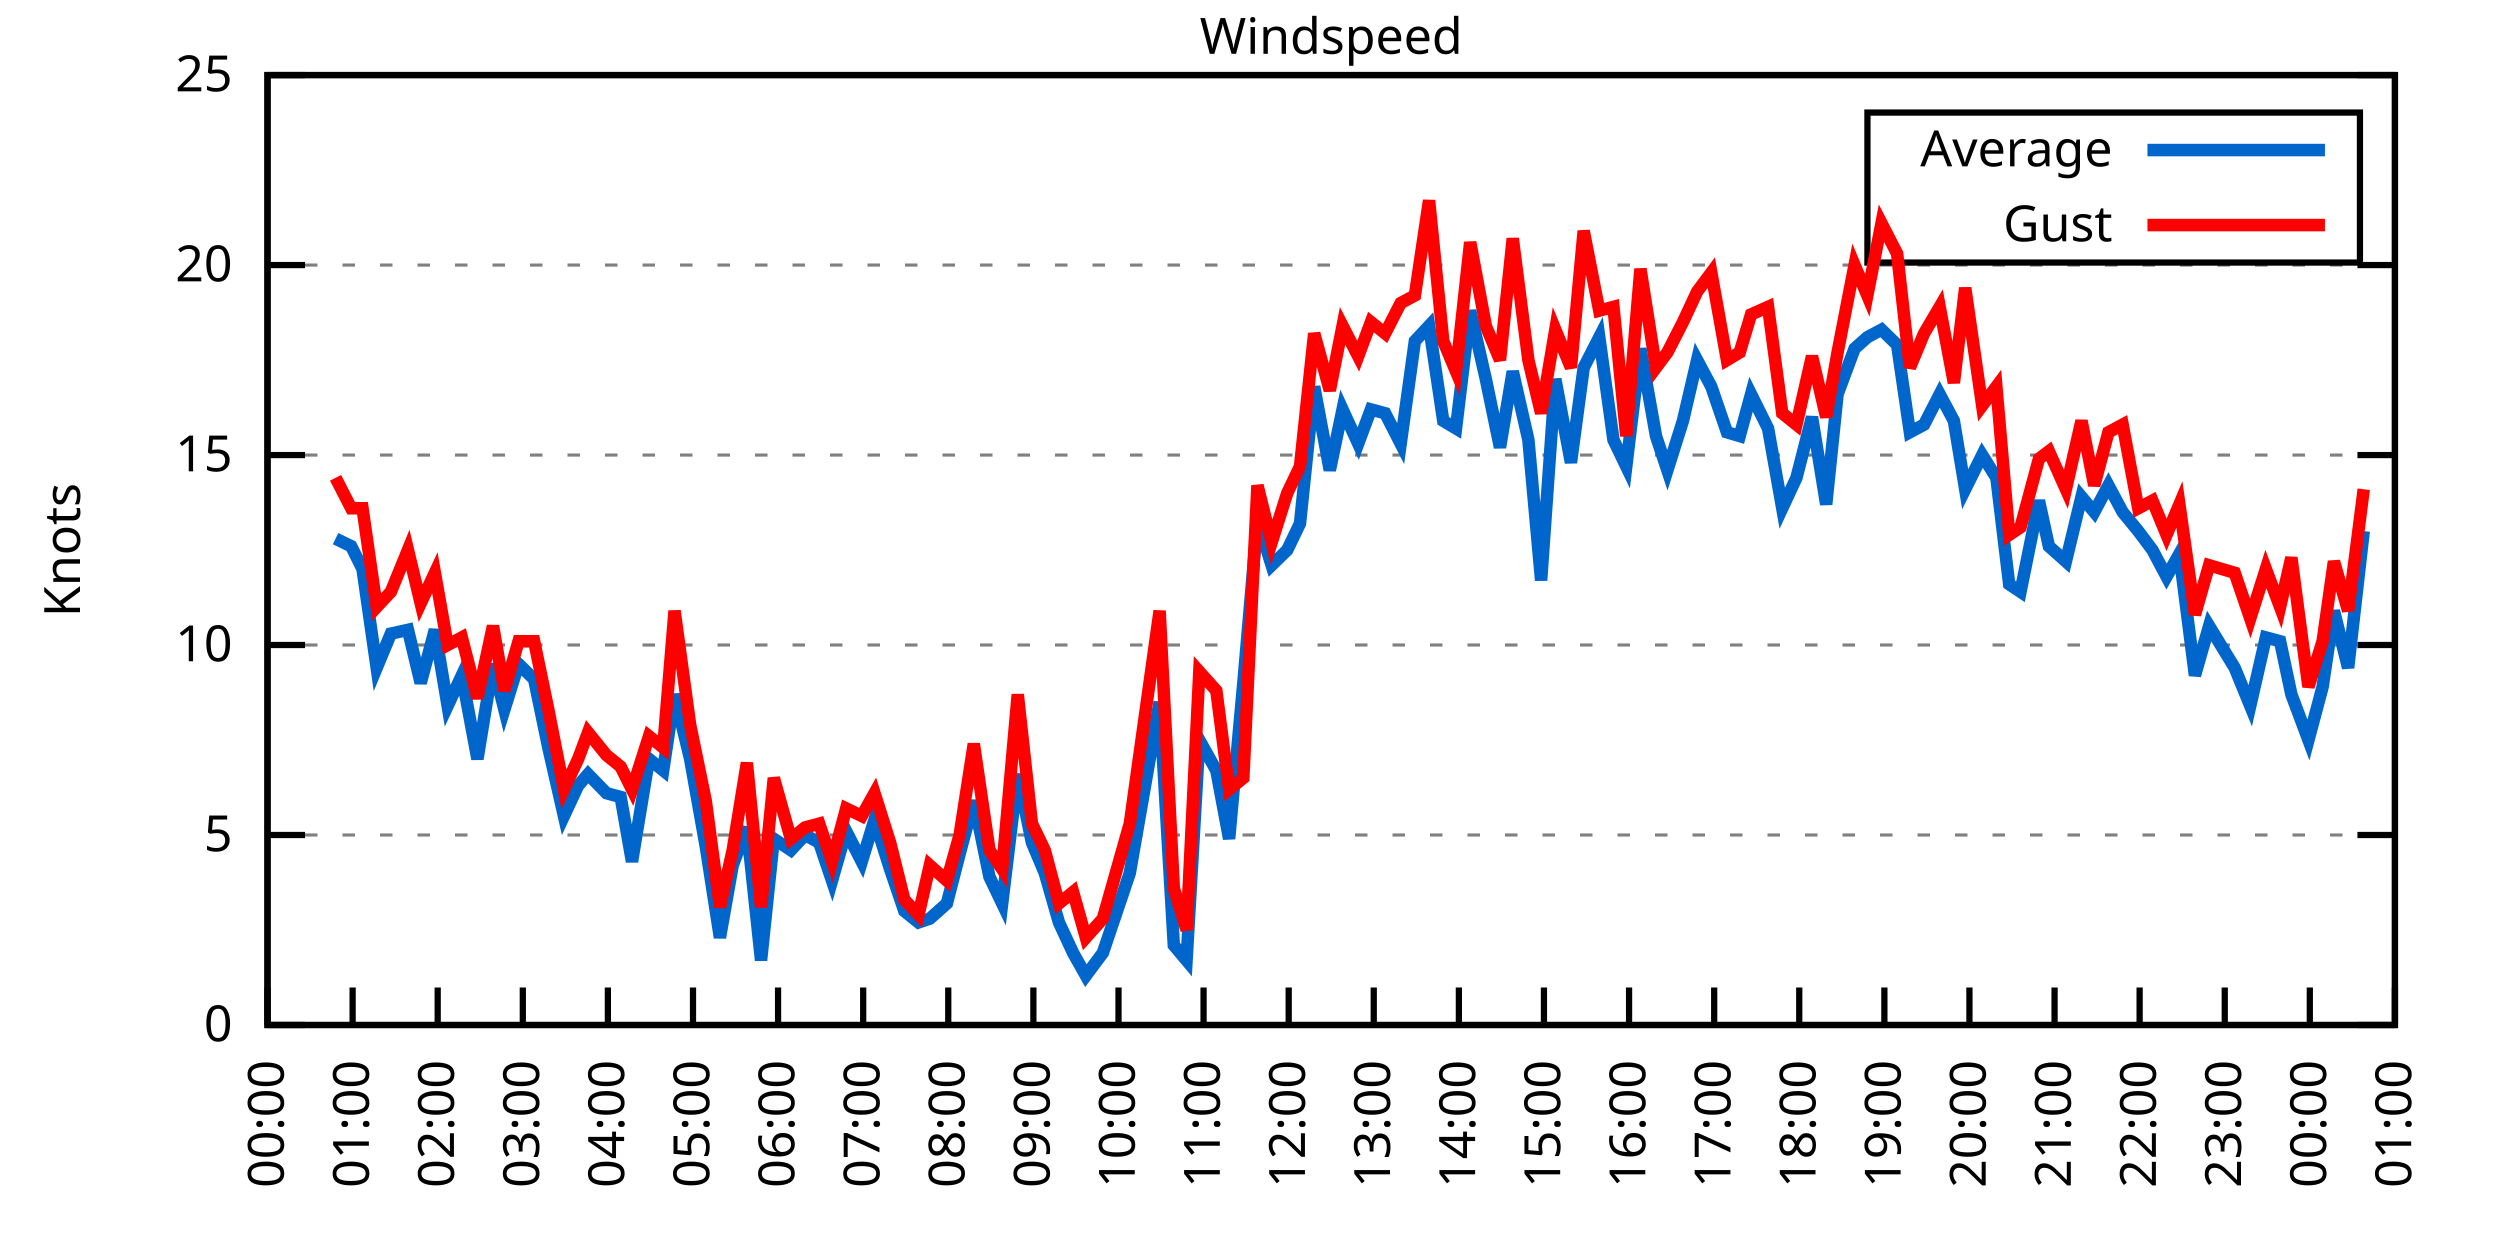
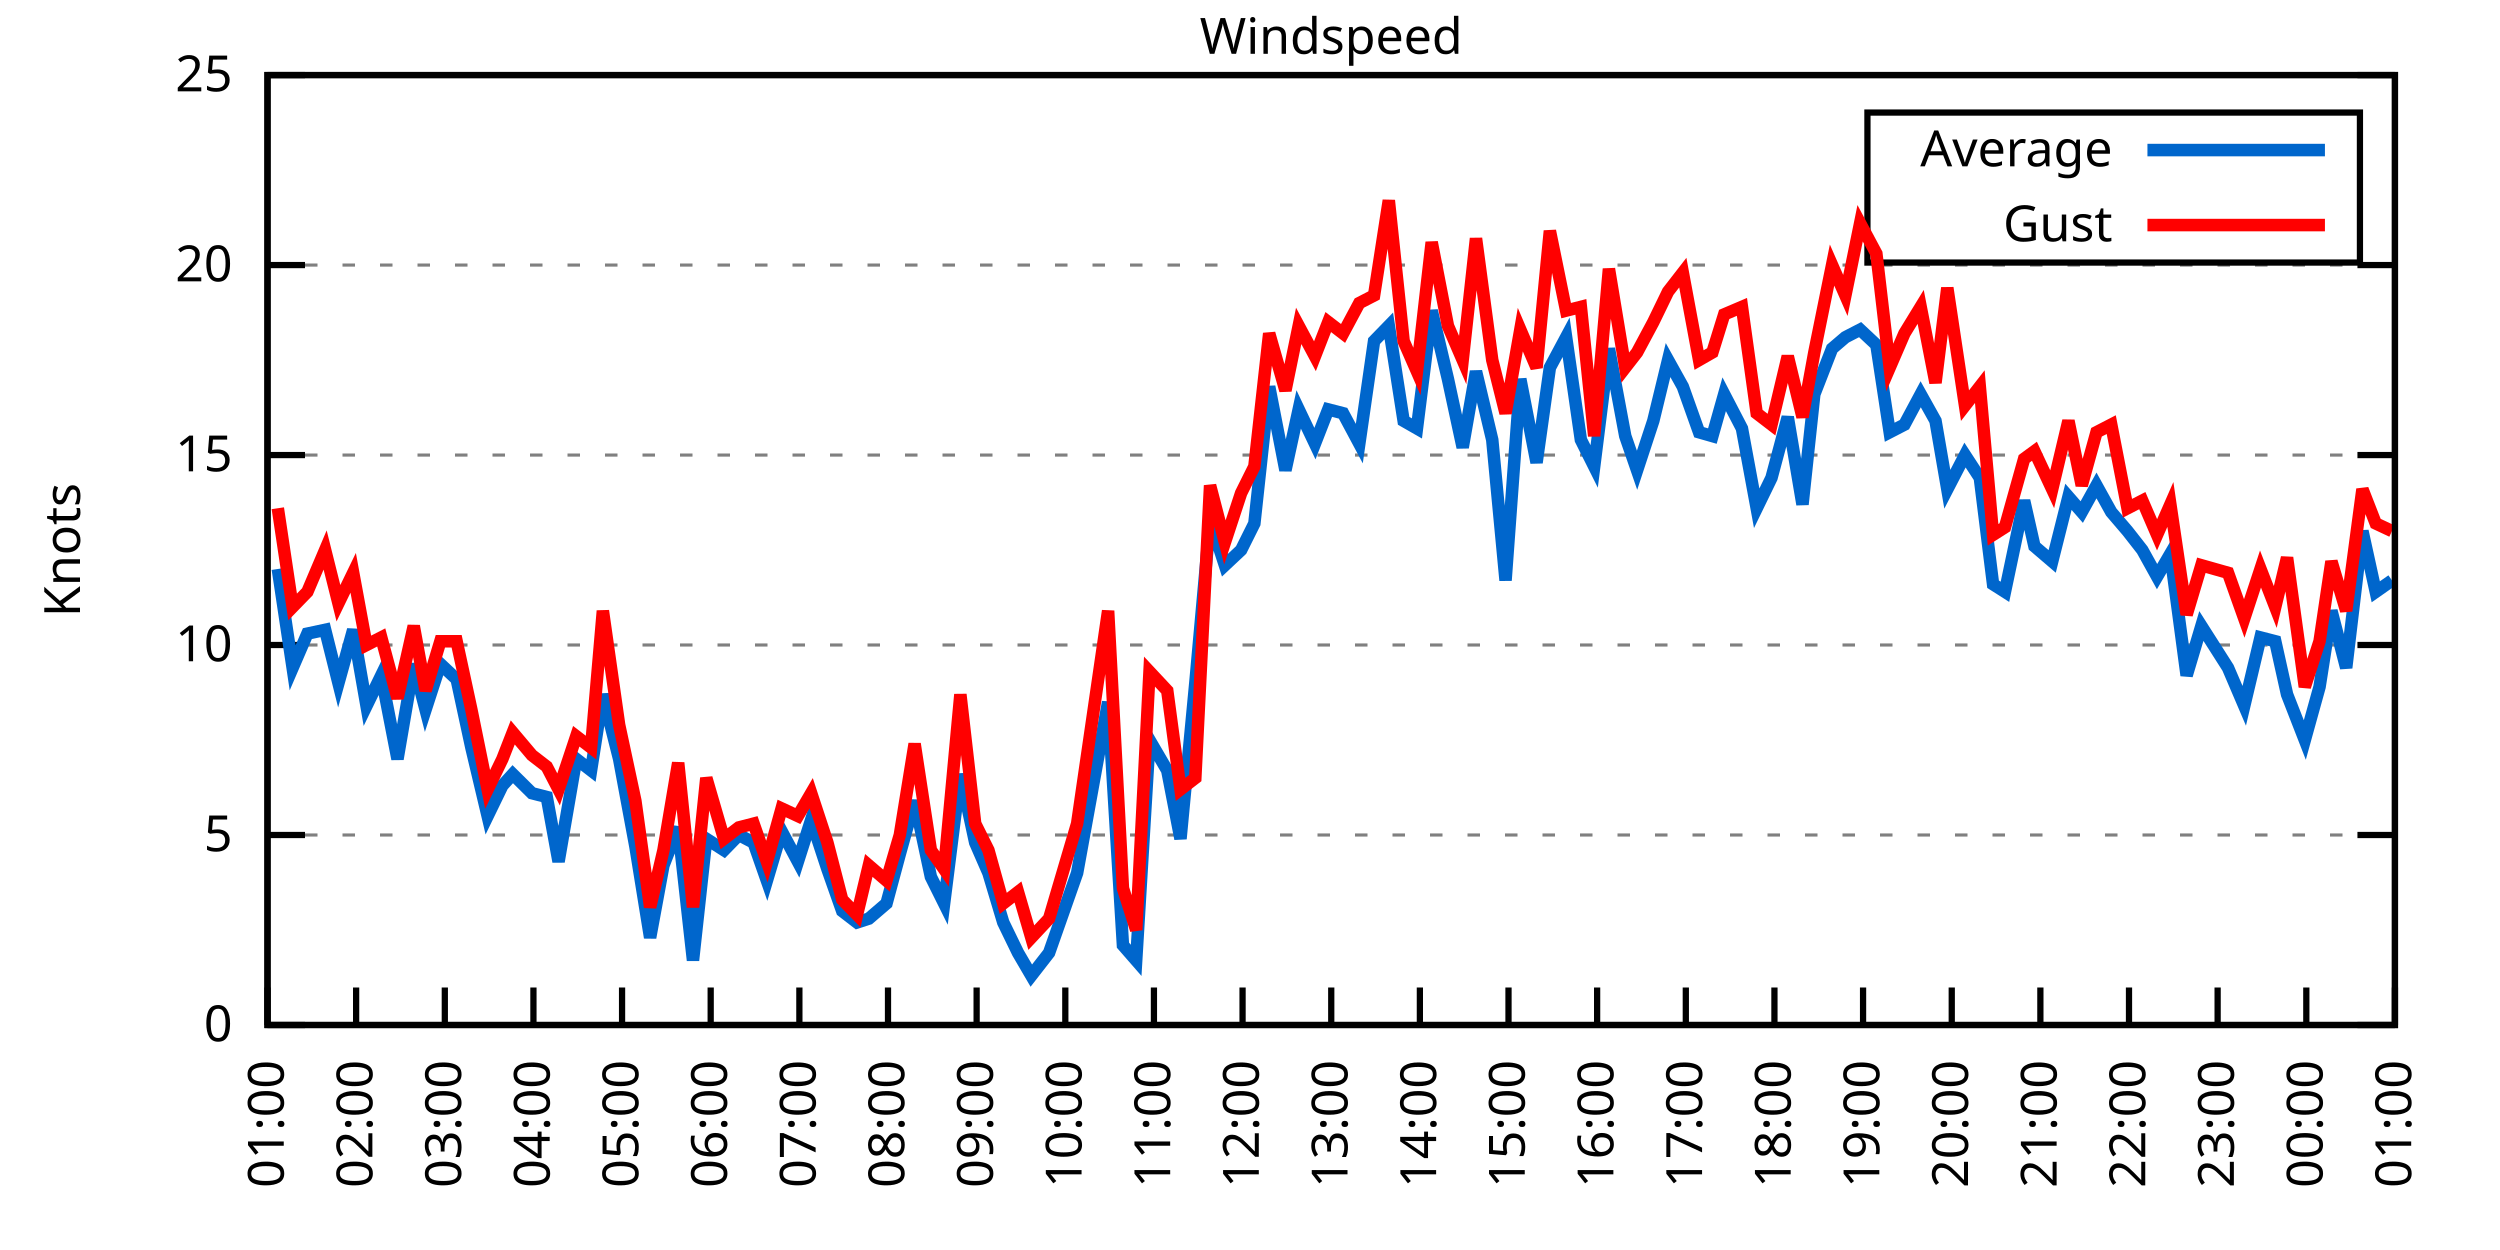
<svg xmlns="http://www.w3.org/2000/svg" xmlns:xlink="http://www.w3.org/1999/xlink" width="400" height="200" viewBox="0 0 400 200">
  <g id="gnuplot_canvas">
    <rect x="0" y="0" width="400" height="200" fill="none" />
    <defs>
      <circle id="gpDot" r="0.5" stroke-width="0.5" stroke="currentColor" />
      <path id="gpPt0" stroke-width="0.333" stroke="currentColor" d="M-1,0 h2 M0,-1 v2" />
      <path id="gpPt1" stroke-width="0.333" stroke="currentColor" d="M-1,-1 L1,1 M1,-1 L-1,1" />
      <path id="gpPt2" stroke-width="0.333" stroke="currentColor" d="M-1,0 L1,0 M0,-1 L0,1 M-1,-1 L1,1 M-1,1 L1,-1" />
      <rect id="gpPt3" stroke-width="0.333" stroke="currentColor" x="-1" y="-1" width="2" height="2" />
      <rect id="gpPt4" stroke-width="0.333" stroke="currentColor" fill="currentColor" x="-1" y="-1" width="2" height="2" />
      <circle id="gpPt5" stroke-width="0.333" stroke="currentColor" cx="0" cy="0" r="1" />
      <use xlink:href="#gpPt5" id="gpPt6" fill="currentColor" stroke="none" />
      <path id="gpPt7" stroke-width="0.333" stroke="currentColor" d="M0,-1.33 L-1.33,0.67 L1.33,0.67 z" />
      <use xlink:href="#gpPt7" id="gpPt8" fill="currentColor" stroke="none" />
      <use xlink:href="#gpPt7" id="gpPt9" stroke="currentColor" transform="rotate(180)" />
      <use xlink:href="#gpPt9" id="gpPt10" fill="currentColor" stroke="none" />
      <use xlink:href="#gpPt3" id="gpPt11" stroke="currentColor" transform="rotate(45)" />
      <use xlink:href="#gpPt11" id="gpPt12" fill="currentColor" stroke="none" />
      <path id="gpPt13" stroke-width="0.333" stroke="currentColor" d="M0,1.330 L1.265,0.411 L0.782,-1.067 L-0.782,-1.076 L-1.265,0.411 z" />
      <use xlink:href="#gpPt13" id="gpPt14" fill="currentColor" stroke="none" />
      <filter id="textbox" filterUnits="objectBoundingBox" x="0" y="0" height="1" width="1">
        <feFlood flood-color="white" flood-opacity="1" result="bgnd" />
        <feComposite in="SourceGraphic" in2="bgnd" operator="atop" />
      </filter>
      <filter id="greybox" filterUnits="objectBoundingBox" x="0" y="0" height="1" width="1">
        <feFlood flood-color="lightgrey" flood-opacity="1" result="grey" />
        <feComposite in="SourceGraphic" in2="grey" operator="atop" />
      </filter>
    </defs>
    <g fill="none" color="white" stroke="currentColor" stroke-width="1.00" stroke-linecap="butt" stroke-linejoin="miter">
</g>
    <g fill="none" color="black" stroke="currentColor" stroke-width="1.00" stroke-linecap="butt" stroke-linejoin="miter">
      <g stroke="none" shape-rendering="crispEdges">
        <polygon fill="rgb(255, 255, 255)" points="42.80,164.00 383.18,164.00 383.18,12.02 42.80,12.02 " />
      </g>
    </g>
    <g fill="none" color="black" stroke="currentColor" stroke-width="1.00" stroke-linecap="butt" stroke-linejoin="miter">
</g>
    <g fill="none" color="black" stroke="black" stroke-width="0.50" stroke-linecap="butt" stroke-linejoin="miter">
</g>
    <g fill="none" color="gray" stroke="currentColor" stroke-width="0.50" stroke-linecap="butt" stroke-linejoin="miter">
      <path stroke="gray" stroke-dasharray="2,4" class="gridline" d="M42.80,164.00 L383.19,164.00  " />
    </g>
    <g fill="none" color="gray" stroke="gray" stroke-width="1.00" stroke-linecap="butt" stroke-linejoin="miter">
</g>
    <g fill="none" color="black" stroke="currentColor" stroke-width="1.00" stroke-linecap="butt" stroke-linejoin="miter">
      <path stroke="black" d="M42.80,164.00 L48.80,164.00 M383.19,164.00 L377.19,164.00  " />
      <g transform="translate(37.20,166.60)" stroke="none" fill="black" font-family="Sans" font-size="8.00" text-anchor="end">
        <text>
          <tspan font-family="Sans"> 0</tspan>
        </text>
      </g>
    </g>
    <g fill="none" color="black" stroke="currentColor" stroke-width="1.00" stroke-linecap="butt" stroke-linejoin="miter">
</g>
    <g fill="none" color="black" stroke="black" stroke-width="0.50" stroke-linecap="butt" stroke-linejoin="miter">
</g>
    <g fill="none" color="gray" stroke="currentColor" stroke-width="0.50" stroke-linecap="butt" stroke-linejoin="miter">
      <path stroke="gray" stroke-dasharray="2,4" class="gridline" d="M42.80,133.60 L383.19,133.60  " />
    </g>
    <g fill="none" color="gray" stroke="gray" stroke-width="1.00" stroke-linecap="butt" stroke-linejoin="miter">
</g>
    <g fill="none" color="black" stroke="currentColor" stroke-width="1.00" stroke-linecap="butt" stroke-linejoin="miter">
      <path stroke="black" d="M42.80,133.60 L48.80,133.60 M383.19,133.60 L377.19,133.60  " />
      <g transform="translate(37.20,136.20)" stroke="none" fill="black" font-family="Sans" font-size="8.00" text-anchor="end">
        <text>
          <tspan font-family="Sans"> 5</tspan>
        </text>
      </g>
    </g>
    <g fill="none" color="black" stroke="currentColor" stroke-width="1.00" stroke-linecap="butt" stroke-linejoin="miter">
</g>
    <g fill="none" color="black" stroke="black" stroke-width="0.50" stroke-linecap="butt" stroke-linejoin="miter">
</g>
    <g fill="none" color="gray" stroke="currentColor" stroke-width="0.50" stroke-linecap="butt" stroke-linejoin="miter">
      <path stroke="gray" stroke-dasharray="2,4" class="gridline" d="M42.80,103.20 L383.19,103.20  " />
    </g>
    <g fill="none" color="gray" stroke="gray" stroke-width="1.00" stroke-linecap="butt" stroke-linejoin="miter">
</g>
    <g fill="none" color="black" stroke="currentColor" stroke-width="1.00" stroke-linecap="butt" stroke-linejoin="miter">
      <path stroke="black" d="M42.80,103.20 L48.80,103.20 M383.19,103.20 L377.19,103.20  " />
      <g transform="translate(37.20,105.80)" stroke="none" fill="black" font-family="Sans" font-size="8.00" text-anchor="end">
        <text>
          <tspan font-family="Sans"> 10</tspan>
        </text>
      </g>
    </g>
    <g fill="none" color="black" stroke="currentColor" stroke-width="1.00" stroke-linecap="butt" stroke-linejoin="miter">
</g>
    <g fill="none" color="black" stroke="black" stroke-width="0.50" stroke-linecap="butt" stroke-linejoin="miter">
</g>
    <g fill="none" color="gray" stroke="currentColor" stroke-width="0.50" stroke-linecap="butt" stroke-linejoin="miter">
      <path stroke="gray" stroke-dasharray="2,4" class="gridline" d="M42.80,72.81 L383.19,72.81  " />
    </g>
    <g fill="none" color="gray" stroke="gray" stroke-width="1.00" stroke-linecap="butt" stroke-linejoin="miter">
</g>
    <g fill="none" color="black" stroke="currentColor" stroke-width="1.00" stroke-linecap="butt" stroke-linejoin="miter">
      <path stroke="black" d="M42.80,72.81 L48.80,72.81 M383.19,72.81 L377.19,72.81  " />
      <g transform="translate(37.20,75.41)" stroke="none" fill="black" font-family="Sans" font-size="8.00" text-anchor="end">
        <text>
          <tspan font-family="Sans"> 15</tspan>
        </text>
      </g>
    </g>
    <g fill="none" color="black" stroke="currentColor" stroke-width="1.00" stroke-linecap="butt" stroke-linejoin="miter">
</g>
    <g fill="none" color="black" stroke="black" stroke-width="0.50" stroke-linecap="butt" stroke-linejoin="miter">
</g>
    <g fill="none" color="gray" stroke="currentColor" stroke-width="0.50" stroke-linecap="butt" stroke-linejoin="miter">
      <path stroke="gray" stroke-dasharray="2,4" class="gridline" d="M42.80,42.41 L383.19,42.41  " />
    </g>
    <g fill="none" color="gray" stroke="gray" stroke-width="1.00" stroke-linecap="butt" stroke-linejoin="miter">
</g>
    <g fill="none" color="black" stroke="currentColor" stroke-width="1.00" stroke-linecap="butt" stroke-linejoin="miter">
      <path stroke="black" d="M42.80,42.41 L48.80,42.41 M383.19,42.41 L377.19,42.41  " />
      <g transform="translate(37.20,45.01)" stroke="none" fill="black" font-family="Sans" font-size="8.00" text-anchor="end">
        <text>
          <tspan font-family="Sans"> 20</tspan>
        </text>
      </g>
    </g>
    <g fill="none" color="black" stroke="currentColor" stroke-width="1.00" stroke-linecap="butt" stroke-linejoin="miter">
</g>
    <g fill="none" color="black" stroke="black" stroke-width="0.50" stroke-linecap="butt" stroke-linejoin="miter">
</g>
    <g fill="none" color="gray" stroke="currentColor" stroke-width="0.50" stroke-linecap="butt" stroke-linejoin="miter">
      <path stroke="gray" stroke-dasharray="2,4" class="gridline" d="M42.80,12.01 L383.19,12.01  " />
    </g>
    <g fill="none" color="gray" stroke="gray" stroke-width="1.00" stroke-linecap="butt" stroke-linejoin="miter">
</g>
    <g fill="none" color="black" stroke="currentColor" stroke-width="1.00" stroke-linecap="butt" stroke-linejoin="miter">
      <path stroke="black" d="M42.80,12.01 L48.80,12.01 M383.19,12.01 L377.19,12.01  " />
      <g transform="translate(37.20,14.61)" stroke="none" fill="black" font-family="Sans" font-size="8.00" text-anchor="end">
        <text>
          <tspan font-family="Sans"> 25</tspan>
        </text>
      </g>
    </g>
    <g fill="none" color="black" stroke="currentColor" stroke-width="1.00" stroke-linecap="butt" stroke-linejoin="miter">
      <path stroke="black" d="M42.80,164.00 L42.80,158.00  " />
      <g transform="translate(45.40,169.60) rotate(270.00)" stroke="none" fill="black" font-family="Sans" font-size="8.00" text-anchor="end">
        <text>
-           <tspan font-family="Sans">00:00</tspan>
-         </text>
-       </g>
-     </g>
-     <g fill="none" color="black" stroke="currentColor" stroke-width="1.00" stroke-linecap="butt" stroke-linejoin="miter">
-       <path stroke="black" d="M56.42,164.00 L56.42,158.00  " />
-       <g transform="translate(59.02,169.60) rotate(270.00)" stroke="none" fill="black" font-family="Sans" font-size="8.00" text-anchor="end">
-         <text>
          <tspan font-family="Sans">01:00</tspan>
        </text>
      </g>
    </g>
    <g fill="none" color="black" stroke="currentColor" stroke-width="1.00" stroke-linecap="butt" stroke-linejoin="miter">
-       <path stroke="black" d="M70.03,164.00 L70.03,158.00  " />
-       <g transform="translate(72.63,169.60) rotate(270.00)" stroke="none" fill="black" font-family="Sans" font-size="8.00" text-anchor="end">
+       <path stroke="black" d="M56.98,164.00 L56.98,158.00  " />
+       <g transform="translate(59.58,169.60) rotate(270.00)" stroke="none" fill="black" font-family="Sans" font-size="8.00" text-anchor="end">
        <text>
          <tspan font-family="Sans">02:00</tspan>
        </text>
      </g>
    </g>
    <g fill="none" color="black" stroke="currentColor" stroke-width="1.00" stroke-linecap="butt" stroke-linejoin="miter">
-       <path stroke="black" d="M83.65,164.00 L83.65,158.00  " />
-       <g transform="translate(86.25,169.60) rotate(270.00)" stroke="none" fill="black" font-family="Sans" font-size="8.00" text-anchor="end">
+       <path stroke="black" d="M71.17,164.00 L71.17,158.00  " />
+       <g transform="translate(73.77,169.60) rotate(270.00)" stroke="none" fill="black" font-family="Sans" font-size="8.00" text-anchor="end">
        <text>
          <tspan font-family="Sans">03:00</tspan>
        </text>
      </g>
    </g>
    <g fill="none" color="black" stroke="currentColor" stroke-width="1.00" stroke-linecap="butt" stroke-linejoin="miter">
-       <path stroke="black" d="M97.26,164.00 L97.26,158.00  " />
-       <g transform="translate(99.86,169.60) rotate(270.00)" stroke="none" fill="black" font-family="Sans" font-size="8.00" text-anchor="end">
+       <path stroke="black" d="M85.35,164.00 L85.35,158.00  " />
+       <g transform="translate(87.95,169.60) rotate(270.00)" stroke="none" fill="black" font-family="Sans" font-size="8.00" text-anchor="end">
        <text>
          <tspan font-family="Sans">04:00</tspan>
        </text>
      </g>
    </g>
    <g fill="none" color="black" stroke="currentColor" stroke-width="1.00" stroke-linecap="butt" stroke-linejoin="miter">
-       <path stroke="black" d="M110.88,164.00 L110.88,158.00  " />
-       <g transform="translate(113.48,169.60) rotate(270.00)" stroke="none" fill="black" font-family="Sans" font-size="8.00" text-anchor="end">
+       <path stroke="black" d="M99.53,164.00 L99.53,158.00  " />
+       <g transform="translate(102.13,169.60) rotate(270.00)" stroke="none" fill="black" font-family="Sans" font-size="8.00" text-anchor="end">
        <text>
          <tspan font-family="Sans">05:00</tspan>
        </text>
      </g>
    </g>
    <g fill="none" color="black" stroke="currentColor" stroke-width="1.00" stroke-linecap="butt" stroke-linejoin="miter">
-       <path stroke="black" d="M124.49,164.00 L124.49,158.00  " />
-       <g transform="translate(127.09,169.60) rotate(270.00)" stroke="none" fill="black" font-family="Sans" font-size="8.00" text-anchor="end">
+       <path stroke="black" d="M113.71,164.00 L113.71,158.00  " />
+       <g transform="translate(116.31,169.60) rotate(270.00)" stroke="none" fill="black" font-family="Sans" font-size="8.00" text-anchor="end">
        <text>
          <tspan font-family="Sans">06:00</tspan>
        </text>
      </g>
    </g>
    <g fill="none" color="black" stroke="currentColor" stroke-width="1.00" stroke-linecap="butt" stroke-linejoin="miter">
-       <path stroke="black" d="M138.11,164.00 L138.11,158.00  " />
-       <g transform="translate(140.71,169.60) rotate(270.00)" stroke="none" fill="black" font-family="Sans" font-size="8.00" text-anchor="end">
+       <path stroke="black" d="M127.90,164.00 L127.90,158.00  " />
+       <g transform="translate(130.50,169.60) rotate(270.00)" stroke="none" fill="black" font-family="Sans" font-size="8.00" text-anchor="end">
        <text>
          <tspan font-family="Sans">07:00</tspan>
        </text>
      </g>
    </g>
    <g fill="none" color="black" stroke="currentColor" stroke-width="1.00" stroke-linecap="butt" stroke-linejoin="miter">
-       <path stroke="black" d="M151.72,164.00 L151.72,158.00  " />
-       <g transform="translate(154.32,169.60) rotate(270.00)" stroke="none" fill="black" font-family="Sans" font-size="8.00" text-anchor="end">
+       <path stroke="black" d="M142.08,164.00 L142.08,158.00  " />
+       <g transform="translate(144.68,169.60) rotate(270.00)" stroke="none" fill="black" font-family="Sans" font-size="8.00" text-anchor="end">
        <text>
          <tspan font-family="Sans">08:00</tspan>
        </text>
      </g>
    </g>
    <g fill="none" color="black" stroke="currentColor" stroke-width="1.00" stroke-linecap="butt" stroke-linejoin="miter">
-       <path stroke="black" d="M165.34,164.00 L165.34,158.00  " />
-       <g transform="translate(167.94,169.60) rotate(270.00)" stroke="none" fill="black" font-family="Sans" font-size="8.00" text-anchor="end">
+       <path stroke="black" d="M156.26,164.00 L156.26,158.00  " />
+       <g transform="translate(158.86,169.60) rotate(270.00)" stroke="none" fill="black" font-family="Sans" font-size="8.00" text-anchor="end">
        <text>
          <tspan font-family="Sans">09:00</tspan>
        </text>
      </g>
    </g>
    <g fill="none" color="black" stroke="currentColor" stroke-width="1.00" stroke-linecap="butt" stroke-linejoin="miter">
-       <path stroke="black" d="M178.96,164.00 L178.96,158.00  " />
-       <g transform="translate(181.56,169.60) rotate(270.00)" stroke="none" fill="black" font-family="Sans" font-size="8.00" text-anchor="end">
+       <path stroke="black" d="M170.45,164.00 L170.45,158.00  " />
+       <g transform="translate(173.05,169.60) rotate(270.00)" stroke="none" fill="black" font-family="Sans" font-size="8.00" text-anchor="end">
        <text>
          <tspan font-family="Sans">10:00</tspan>
        </text>
      </g>
    </g>
    <g fill="none" color="black" stroke="currentColor" stroke-width="1.00" stroke-linecap="butt" stroke-linejoin="miter">
-       <path stroke="black" d="M192.57,164.00 L192.57,158.00  " />
-       <g transform="translate(195.17,169.60) rotate(270.00)" stroke="none" fill="black" font-family="Sans" font-size="8.00" text-anchor="end">
+       <path stroke="black" d="M184.63,164.00 L184.63,158.00  " />
+       <g transform="translate(187.23,169.60) rotate(270.00)" stroke="none" fill="black" font-family="Sans" font-size="8.00" text-anchor="end">
        <text>
          <tspan font-family="Sans">11:00</tspan>
        </text>
      </g>
    </g>
    <g fill="none" color="black" stroke="currentColor" stroke-width="1.00" stroke-linecap="butt" stroke-linejoin="miter">
-       <path stroke="black" d="M206.19,164.00 L206.19,158.00  " />
-       <g transform="translate(208.79,169.60) rotate(270.00)" stroke="none" fill="black" font-family="Sans" font-size="8.00" text-anchor="end">
+       <path stroke="black" d="M198.81,164.00 L198.81,158.00  " />
+       <g transform="translate(201.41,169.60) rotate(270.00)" stroke="none" fill="black" font-family="Sans" font-size="8.00" text-anchor="end">
        <text>
          <tspan font-family="Sans">12:00</tspan>
        </text>
      </g>
    </g>
    <g fill="none" color="black" stroke="currentColor" stroke-width="1.00" stroke-linecap="butt" stroke-linejoin="miter">
-       <path stroke="black" d="M219.80,164.00 L219.80,158.00  " />
-       <g transform="translate(222.40,169.60) rotate(270.00)" stroke="none" fill="black" font-family="Sans" font-size="8.00" text-anchor="end">
+       <path stroke="black" d="M213.00,164.00 L213.00,158.00  " />
+       <g transform="translate(215.60,169.60) rotate(270.00)" stroke="none" fill="black" font-family="Sans" font-size="8.00" text-anchor="end">
        <text>
          <tspan font-family="Sans">13:00</tspan>
        </text>
      </g>
    </g>
    <g fill="none" color="black" stroke="currentColor" stroke-width="1.00" stroke-linecap="butt" stroke-linejoin="miter">
-       <path stroke="black" d="M233.42,164.00 L233.42,158.00  " />
-       <g transform="translate(236.02,169.60) rotate(270.00)" stroke="none" fill="black" font-family="Sans" font-size="8.00" text-anchor="end">
+       <path stroke="black" d="M227.18,164.00 L227.18,158.00  " />
+       <g transform="translate(229.78,169.60) rotate(270.00)" stroke="none" fill="black" font-family="Sans" font-size="8.00" text-anchor="end">
        <text>
          <tspan font-family="Sans">14:00</tspan>
        </text>
      </g>
    </g>
    <g fill="none" color="black" stroke="currentColor" stroke-width="1.00" stroke-linecap="butt" stroke-linejoin="miter">
-       <path stroke="black" d="M247.03,164.00 L247.03,158.00  " />
-       <g transform="translate(249.63,169.60) rotate(270.00)" stroke="none" fill="black" font-family="Sans" font-size="8.00" text-anchor="end">
+       <path stroke="black" d="M241.36,164.00 L241.36,158.00  " />
+       <g transform="translate(243.96,169.60) rotate(270.00)" stroke="none" fill="black" font-family="Sans" font-size="8.00" text-anchor="end">
        <text>
          <tspan font-family="Sans">15:00</tspan>
        </text>
      </g>
    </g>
    <g fill="none" color="black" stroke="currentColor" stroke-width="1.00" stroke-linecap="butt" stroke-linejoin="miter">
-       <path stroke="black" d="M260.65,164.00 L260.65,158.00  " />
-       <g transform="translate(263.25,169.60) rotate(270.00)" stroke="none" fill="black" font-family="Sans" font-size="8.00" text-anchor="end">
+       <path stroke="black" d="M255.54,164.00 L255.54,158.00  " />
+       <g transform="translate(258.14,169.60) rotate(270.00)" stroke="none" fill="black" font-family="Sans" font-size="8.00" text-anchor="end">
        <text>
          <tspan font-family="Sans">16:00</tspan>
        </text>
      </g>
    </g>
    <g fill="none" color="black" stroke="currentColor" stroke-width="1.00" stroke-linecap="butt" stroke-linejoin="miter">
-       <path stroke="black" d="M274.27,164.00 L274.27,158.00  " />
-       <g transform="translate(276.87,169.60) rotate(270.00)" stroke="none" fill="black" font-family="Sans" font-size="8.00" text-anchor="end">
+       <path stroke="black" d="M269.73,164.00 L269.73,158.00  " />
+       <g transform="translate(272.33,169.60) rotate(270.00)" stroke="none" fill="black" font-family="Sans" font-size="8.00" text-anchor="end">
        <text>
          <tspan font-family="Sans">17:00</tspan>
        </text>
      </g>
    </g>
    <g fill="none" color="black" stroke="currentColor" stroke-width="1.00" stroke-linecap="butt" stroke-linejoin="miter">
-       <path stroke="black" d="M287.88,164.00 L287.88,158.00  " />
-       <g transform="translate(290.48,169.60) rotate(270.00)" stroke="none" fill="black" font-family="Sans" font-size="8.00" text-anchor="end">
+       <path stroke="black" d="M283.91,164.00 L283.91,158.00  " />
+       <g transform="translate(286.51,169.60) rotate(270.00)" stroke="none" fill="black" font-family="Sans" font-size="8.00" text-anchor="end">
        <text>
          <tspan font-family="Sans">18:00</tspan>
        </text>
      </g>
    </g>
    <g fill="none" color="black" stroke="currentColor" stroke-width="1.00" stroke-linecap="butt" stroke-linejoin="miter">
-       <path stroke="black" d="M301.50,164.00 L301.50,158.00  " />
-       <g transform="translate(304.10,169.60) rotate(270.00)" stroke="none" fill="black" font-family="Sans" font-size="8.00" text-anchor="end">
+       <path stroke="black" d="M298.09,164.00 L298.09,158.00  " />
+       <g transform="translate(300.69,169.60) rotate(270.00)" stroke="none" fill="black" font-family="Sans" font-size="8.00" text-anchor="end">
        <text>
          <tspan font-family="Sans">19:00</tspan>
        </text>
      </g>
    </g>
    <g fill="none" color="black" stroke="currentColor" stroke-width="1.00" stroke-linecap="butt" stroke-linejoin="miter">
-       <path stroke="black" d="M315.11,164.00 L315.11,158.00  " />
-       <g transform="translate(317.71,169.60) rotate(270.00)" stroke="none" fill="black" font-family="Sans" font-size="8.00" text-anchor="end">
+       <path stroke="black" d="M312.28,164.00 L312.28,158.00  " />
+       <g transform="translate(314.88,169.60) rotate(270.00)" stroke="none" fill="black" font-family="Sans" font-size="8.00" text-anchor="end">
        <text>
          <tspan font-family="Sans">20:00</tspan>
        </text>
      </g>
    </g>
    <g fill="none" color="black" stroke="currentColor" stroke-width="1.00" stroke-linecap="butt" stroke-linejoin="miter">
-       <path stroke="black" d="M328.73,164.00 L328.73,158.00  " />
-       <g transform="translate(331.33,169.60) rotate(270.00)" stroke="none" fill="black" font-family="Sans" font-size="8.00" text-anchor="end">
+       <path stroke="black" d="M326.46,164.00 L326.46,158.00  " />
+       <g transform="translate(329.06,169.60) rotate(270.00)" stroke="none" fill="black" font-family="Sans" font-size="8.00" text-anchor="end">
        <text>
          <tspan font-family="Sans">21:00</tspan>
        </text>
      </g>
    </g>
    <g fill="none" color="black" stroke="currentColor" stroke-width="1.00" stroke-linecap="butt" stroke-linejoin="miter">
-       <path stroke="black" d="M342.34,164.00 L342.34,158.00  " />
-       <g transform="translate(344.94,169.60) rotate(270.00)" stroke="none" fill="black" font-family="Sans" font-size="8.00" text-anchor="end">
+       <path stroke="black" d="M340.64,164.00 L340.64,158.00  " />
+       <g transform="translate(343.24,169.60) rotate(270.00)" stroke="none" fill="black" font-family="Sans" font-size="8.00" text-anchor="end">
        <text>
          <tspan font-family="Sans">22:00</tspan>
        </text>
      </g>
    </g>
    <g fill="none" color="black" stroke="currentColor" stroke-width="1.00" stroke-linecap="butt" stroke-linejoin="miter">
-       <path stroke="black" d="M355.96,164.00 L355.96,158.00  " />
-       <g transform="translate(358.56,169.60) rotate(270.00)" stroke="none" fill="black" font-family="Sans" font-size="8.00" text-anchor="end">
+       <path stroke="black" d="M354.82,164.00 L354.82,158.00  " />
+       <g transform="translate(357.42,169.60) rotate(270.00)" stroke="none" fill="black" font-family="Sans" font-size="8.00" text-anchor="end">
        <text>
          <tspan font-family="Sans">23:00</tspan>
        </text>
      </g>
    </g>
    <g fill="none" color="black" stroke="currentColor" stroke-width="1.00" stroke-linecap="butt" stroke-linejoin="miter">
-       <path stroke="black" d="M369.57,164.00 L369.57,158.00  " />
-       <g transform="translate(372.17,169.60) rotate(270.00)" stroke="none" fill="black" font-family="Sans" font-size="8.00" text-anchor="end">
+       <path stroke="black" d="M369.01,164.00 L369.01,158.00  " />
+       <g transform="translate(371.61,169.60) rotate(270.00)" stroke="none" fill="black" font-family="Sans" font-size="8.00" text-anchor="end">
        <text>
          <tspan font-family="Sans">00:00</tspan>
        </text>
      </g>
    </g>
    <g fill="none" color="black" stroke="currentColor" stroke-width="1.00" stroke-linecap="butt" stroke-linejoin="miter">
      <path stroke="black" d="M383.19,164.00 L383.19,158.00  " />
      <g transform="translate(385.79,169.60) rotate(270.00)" stroke="none" fill="black" font-family="Sans" font-size="8.00" text-anchor="end">
        <text>
          <tspan font-family="Sans">01:00</tspan>
        </text>
      </g>
    </g>
    <g fill="none" color="black" stroke="currentColor" stroke-width="1.00" stroke-linecap="butt" stroke-linejoin="miter">
</g>
    <g fill="none" color="black" stroke="currentColor" stroke-width="1.00" stroke-linecap="butt" stroke-linejoin="miter">
      <path stroke="black" d="M42.80,12.01 L42.80,164.00 L383.19,164.00 L383.19,12.01 L42.80,12.01 Z  " />
    </g>
    <g fill="none" color="black" stroke="currentColor" stroke-width="1.00" stroke-linecap="butt" stroke-linejoin="miter">
</g>
    <g fill="none" color="black" stroke="currentColor" stroke-width="1.00" stroke-linecap="butt" stroke-linejoin="miter">
      <path stroke="black" d="M298.79,42.01 L298.79,18.01 L377.59,18.01 L377.59,42.01 L298.79,42.01 Z  " />
    </g>
    <g id="Windspeed_plot_1">
      <g fill="none" color="white" stroke="black" stroke-width="2.00" stroke-linecap="butt" stroke-linejoin="miter">
</g>
      <g fill="none" color="black" stroke="currentColor" stroke-width="2.00" stroke-linecap="butt" stroke-linejoin="miter">
        <g transform="translate(337.99,26.61)" stroke="none" fill="black" font-family="Sans" font-size="8.00" text-anchor="end">
          <text>
            <tspan font-family="Sans">Average</tspan>
          </text>
        </g>
      </g>
      <g fill="none" color="black" stroke="currentColor" stroke-width="2.00" stroke-linecap="butt" stroke-linejoin="miter">
-         <path stroke="rgb(  0, 102, 204)" d="M343.59,24.01 L371.99,24.01 M53.69,86.18 L56.19,87.40 L58.00,91.04 L60.27,106.85 L62.54,101.38 L65.27,100.77   L67.31,109.28 L69.58,100.77 L71.62,112.93 L73.89,108.07 L76.39,121.44 L78.88,106.24 L80.70,113.54 L82.97,106.24   L85.46,108.68 L87.73,119.62 L90.23,130.56 L92.50,125.70 L94.09,123.87 L97.04,126.91 L99.30,127.52 L101.12,137.86   L103.84,121.44 L106.11,123.27 L107.93,111.11 L110.42,121.44 L112.92,135.43 L115.19,150.02 L117.23,138.47 L119.50,132.39   L121.77,153.66 L123.81,134.21 L126.54,136.03 L128.81,133.60 L131.07,134.82 L133.12,140.90 L135.39,132.99 L137.88,137.86   L139.92,131.17 L142.42,139.07 L144.69,145.76 L146.96,147.59 L148.77,146.98 L151.50,144.55 L153.54,136.64 L155.81,128.13   L158.31,140.29 L160.35,144.55 L162.84,123.87 L165.11,134.82 L167.16,139.68 L169.43,147.59 L171.69,152.45 L173.74,156.10   L176.46,152.45 L180.77,139.68 L185.54,112.32 L187.81,151.23 L189.85,153.66 L191.89,118.40 L194.61,123.27 L196.66,134.21   L198.93,109.28 L201.19,83.14 L203.46,90.44 L205.96,88.00 L208.00,83.75 L210.27,61.86 L212.77,75.24 L214.81,65.51   L217.31,70.98 L219.35,65.51 L221.62,66.12 L224.11,70.98 L226.38,54.57 L228.65,52.14 L230.92,67.33 L232.96,68.55   L235.23,49.70 L237.73,60.65 L240.00,71.59 L242.04,59.43 L244.54,70.37 L246.58,92.87 L248.85,60.65 L251.35,74.02   L253.39,58.82 L255.88,53.96 L258.15,70.37 L260.20,74.63 L262.47,55.78 L264.96,69.77 L266.78,75.24 L269.27,67.33   L271.54,57.61 L273.81,61.86 L276.31,69.16 L278.35,69.77 L280.17,63.08 L282.89,68.55 L285.16,81.32 L287.43,76.45   L289.92,66.73 L292.19,80.71 L294.01,63.08 L296.73,55.78 L298.77,53.96 L301.04,52.74 L303.54,55.18 L305.58,69.16   L307.85,67.94 L310.35,63.08 L312.62,67.33 L314.43,78.28 L317.15,72.81 L319.42,76.45 L321.47,93.48 L323.28,94.69   L326.23,80.10 L327.82,87.40 L330.54,89.83 L333.04,79.49 L335.08,81.93 L337.35,77.67 L339.62,81.93 L342.12,84.97   L344.39,88.00 L346.65,92.26 L348.70,88.61 L351.19,108.07 L353.46,100.16 L357.55,106.85 L360.04,112.93 L362.54,101.99   L364.81,102.60 L366.62,111.11 L369.35,118.40 L371.62,109.89 L373.43,97.73 L375.70,106.85 L378.20,84.97  " />
+         <path stroke="rgb(  0, 102, 204)" d="M343.59,24.01 L371.99,24.01 M44.45,91.04 L46.82,106.85 L49.18,101.38 L52.02,100.77 L54.15,109.28 L56.51,100.77   L58.64,112.93 L61.00,108.07 L63.60,121.44 L66.20,106.24 L68.09,113.54 L70.46,106.24 L73.06,108.68 L75.42,119.62   L78.02,130.56 L80.38,125.70 L82.04,123.87 L85.11,126.91 L87.48,127.52 L89.37,137.86 L92.20,121.44 L94.57,123.27   L96.46,111.11 L99.06,121.44 L101.66,135.43 L104.02,150.02 L106.15,138.47 L108.51,132.39 L110.88,153.66 L113.01,134.21   L115.84,136.03 L118.21,133.60 L120.57,134.82 L122.70,140.90 L125.06,132.99 L127.66,137.86 L129.79,131.17 L132.39,139.07   L134.75,145.76 L137.12,147.59 L139.01,146.98 L141.84,144.55 L143.97,136.64 L146.34,128.13 L148.94,140.29 L151.06,144.55   L153.66,123.87 L156.03,134.82 L158.15,139.68 L160.52,147.59 L162.88,152.45 L165.01,156.10 L167.85,152.45 L172.34,139.68   L177.30,112.32 L179.67,151.23 L181.79,153.66 L183.92,118.40 L186.76,123.27 L188.88,134.21 L191.25,109.28 L193.61,83.14   L195.98,90.44 L198.58,88.00 L200.70,83.75 L203.07,61.86 L205.67,75.24 L207.79,65.51 L210.39,70.98 L212.52,65.51   L214.89,66.12 L217.49,70.98 L219.85,54.57 L222.21,52.14 L224.58,67.33 L226.71,68.55 L229.07,49.70 L231.67,60.65   L234.03,71.59 L236.16,59.43 L238.76,70.37 L240.89,92.87 L243.25,60.65 L245.85,74.02 L247.98,58.82 L250.58,53.96   L252.94,70.37 L255.07,74.63 L257.43,55.78 L260.04,69.77 L261.93,75.24 L264.53,67.33 L266.89,57.61 L269.25,61.86   L271.85,69.16 L273.98,69.77 L275.87,63.08 L278.71,68.55 L281.07,81.32 L283.44,76.45 L286.04,66.73 L288.40,80.71   L290.29,63.08 L293.13,55.78 L295.26,53.96 L297.62,52.74 L300.22,55.18 L302.35,69.16 L304.71,67.94 L307.31,63.08   L309.68,67.33 L311.57,78.28 L314.40,72.81 L316.77,76.45 L318.89,93.48 L320.79,94.69 L323.86,80.10 L325.51,87.40   L328.35,89.83 L330.95,79.49 L333.08,81.93 L335.44,77.67 L337.80,81.93 L340.40,84.97 L342.77,88.00 L345.13,92.26   L347.26,88.61 L349.86,108.07 L352.22,100.16 L356.48,106.85 L359.08,112.93 L361.68,101.99 L364.04,102.60 L365.93,111.11   L368.77,118.40 L371.13,109.89 L373.03,97.73 L375.39,106.85 L377.99,84.97 L380.12,94.69 L382.72,92.87  " />
      </g>
    </g>
    <g id="Windspeed_plot_2">
      <g fill="none" color="black" stroke="currentColor" stroke-width="2.00" stroke-linecap="butt" stroke-linejoin="miter">
        <g transform="translate(337.99,38.61)" stroke="none" fill="black" font-family="Sans" font-size="8.00" text-anchor="end">
          <text>
            <tspan font-family="Sans">Gust</tspan>
          </text>
        </g>
      </g>
      <g fill="none" color="black" stroke="currentColor" stroke-width="2.00" stroke-linecap="butt" stroke-linejoin="miter">
-         <path stroke="rgb(255,   0,   0)" d="M343.59,36.01 L371.99,36.01 M53.69,76.45 L56.19,81.32 L58.00,81.32 L60.27,97.12 L62.54,94.69 L65.27,88.00   L67.31,96.52 L69.58,91.65 L71.62,103.20 L73.89,101.99 L76.39,111.72 L78.88,100.16 L80.70,110.50 L82.97,102.60   L85.46,102.60 L87.73,113.54 L90.23,126.31 L92.50,121.44 L94.09,117.19 L97.04,120.83 L99.30,122.66 L101.12,126.31   L103.84,117.80 L106.11,119.62 L107.93,97.73 L110.42,115.97 L112.92,128.13 L115.19,145.15 L117.23,136.03 L119.50,122.05   L121.77,145.15 L123.81,124.48 L126.54,134.21 L128.81,132.39 L131.07,131.78 L133.12,137.86 L135.39,129.35 L137.88,130.56   L139.92,126.91 L142.42,134.82 L144.69,143.94 L146.96,146.37 L148.77,138.47 L151.50,140.90 L153.54,133.60 L155.81,119.01   L158.31,136.03 L160.35,139.07 L162.84,111.11 L165.11,131.78 L167.16,136.03 L169.43,144.55 L171.69,142.72 L173.74,150.02   L176.46,146.98 L180.77,131.78 L185.54,97.73 L187.81,142.11 L189.85,148.80 L191.89,107.46 L194.61,110.50 L196.66,126.31   L198.93,124.48 L201.19,77.67 L203.46,86.79 L205.96,78.89 L208.00,74.63 L210.27,53.35 L212.77,62.47 L214.81,52.14   L217.31,57.00 L219.35,51.53 L221.62,53.35 L224.11,48.49 L226.38,47.27 L228.65,32.07 L230.92,54.57 L232.96,59.43   L235.23,38.76 L237.73,52.14 L240.00,57.61 L242.04,38.15 L244.54,57.61 L246.58,66.12 L248.85,52.74 L251.35,58.82   L253.39,36.94 L255.88,49.70 L258.15,49.10 L260.20,69.77 L262.47,43.02 L264.96,58.82 L266.78,56.39 L269.27,51.53   L271.54,46.66 L273.81,43.62 L276.31,57.61 L278.35,56.39 L280.17,50.31 L282.89,49.10 L285.16,66.12 L287.43,67.94   L289.92,57.00 L292.19,66.73 L294.01,56.39 L296.73,42.41 L298.77,47.27 L301.04,35.72 L303.54,40.58 L305.58,58.82   L307.85,53.35 L310.35,49.10 L312.62,61.25 L314.43,46.06 L317.15,64.90 L319.42,61.86 L321.47,85.57 L323.28,84.36   L326.23,73.41 L327.82,72.20 L330.54,78.28 L333.04,67.33 L335.08,77.67 L337.35,69.16 L339.62,67.94 L342.12,81.32   L344.39,80.10 L346.65,85.57 L348.70,80.71 L351.19,98.34 L353.46,90.44 L357.55,91.65 L360.04,98.95 L362.54,91.04   L364.81,97.12 L366.62,89.22 L369.35,109.89 L371.62,102.60 L373.43,89.83 L375.70,97.73 L378.20,78.28  " />
+         <path stroke="rgb(255,   0,   0)" d="M343.59,36.01 L371.99,36.01 M44.45,81.32 L46.82,97.12 L49.18,94.69 L52.02,88.00 L54.15,96.52 L56.51,91.65   L58.64,103.20 L61.00,101.99 L63.60,111.72 L66.20,100.16 L68.09,110.50 L70.46,102.60 L73.06,102.60 L75.42,113.54   L78.02,126.31 L80.38,121.44 L82.04,117.19 L85.11,120.83 L87.48,122.66 L89.37,126.31 L92.20,117.80 L94.57,119.62   L96.46,97.73 L99.06,115.97 L101.66,128.13 L104.02,145.15 L106.15,136.03 L108.51,122.05 L110.88,145.15 L113.01,124.48   L115.84,134.21 L118.21,132.39 L120.57,131.78 L122.70,137.86 L125.06,129.35 L127.66,130.56 L129.79,126.91 L132.39,134.82   L134.75,143.94 L137.12,146.37 L139.01,138.47 L141.84,140.90 L143.97,133.60 L146.34,119.01 L148.94,136.03 L151.06,139.07   L153.66,111.11 L156.03,131.78 L158.15,136.03 L160.52,144.55 L162.88,142.72 L165.01,150.02 L167.85,146.98 L172.34,131.78   L177.30,97.73 L179.67,142.11 L181.79,148.80 L183.92,107.46 L186.76,110.50 L188.88,126.31 L191.25,124.48 L193.61,77.67   L195.98,86.79 L198.58,78.89 L200.70,74.63 L203.07,53.35 L205.67,62.47 L207.79,52.14 L210.39,57.00 L212.52,51.53   L214.89,53.35 L217.49,48.49 L219.85,47.27 L222.21,32.07 L224.58,54.57 L226.71,59.43 L229.07,38.76 L231.67,52.14   L234.03,57.61 L236.16,38.15 L238.76,57.61 L240.89,66.12 L243.25,52.74 L245.85,58.82 L247.98,36.94 L250.58,49.70   L252.94,49.10 L255.07,69.77 L257.43,43.02 L260.04,58.82 L261.93,56.39 L264.53,51.53 L266.89,46.66 L269.25,43.62   L271.85,57.61 L273.98,56.39 L275.87,50.31 L278.71,49.10 L281.07,66.12 L283.44,67.94 L286.04,57.00 L288.40,66.73   L290.29,56.39 L293.13,42.41 L295.26,47.27 L297.62,35.72 L300.22,40.58 L302.35,58.82 L304.71,53.35 L307.31,49.10   L309.68,61.25 L311.57,46.06 L314.40,64.90 L316.77,61.86 L318.89,85.57 L320.79,84.36 L323.86,73.41 L325.51,72.20   L328.35,78.28 L330.95,67.33 L333.08,77.67 L335.44,69.16 L337.80,67.94 L340.40,81.32 L342.77,80.10 L345.13,85.57   L347.26,80.71 L349.86,98.34 L352.22,90.44 L356.48,91.65 L359.08,98.95 L361.68,91.04 L364.04,97.12 L365.93,89.22   L368.77,109.89 L371.13,102.60 L373.03,89.83 L375.39,97.73 L377.99,78.28 L380.12,83.75 L382.72,84.97  " />
      </g>
    </g>
    <g fill="none" color="black" stroke="currentColor" stroke-width="2.00" stroke-linecap="butt" stroke-linejoin="miter">
</g>
    <g fill="none" color="black" stroke="black" stroke-width="1.00" stroke-linecap="butt" stroke-linejoin="miter">
</g>
    <g fill="none" color="black" stroke="currentColor" stroke-width="1.00" stroke-linecap="butt" stroke-linejoin="miter">
      <path stroke="black" d="M42.80,12.01 L42.80,164.00 L383.19,164.00 L383.19,12.01 L42.80,12.01 Z  " />
      <g transform="translate(12.80,88.01) rotate(270.00)" stroke="none" fill="black" font-family="Sans" font-size="8.00" text-anchor="middle">
        <text>
          <tspan font-family="Sans">Knots</tspan>
        </text>
      </g>
    </g>
    <g fill="none" color="black" stroke="currentColor" stroke-width="1.00" stroke-linecap="butt" stroke-linejoin="miter">
</g>
    <g fill="none" color="black" stroke="currentColor" stroke-width="1.00" stroke-linecap="butt" stroke-linejoin="miter">
      <g transform="translate(212.99,8.61)" stroke="none" fill="black" font-family="Sans" font-size="8.00" text-anchor="middle">
        <text>
          <tspan font-family="Sans">Windspeed</tspan>
        </text>
      </g>
    </g>
    <g fill="none" color="black" stroke="currentColor" stroke-width="1.00" stroke-linecap="butt" stroke-linejoin="miter">
</g>
  </g>
</svg>
